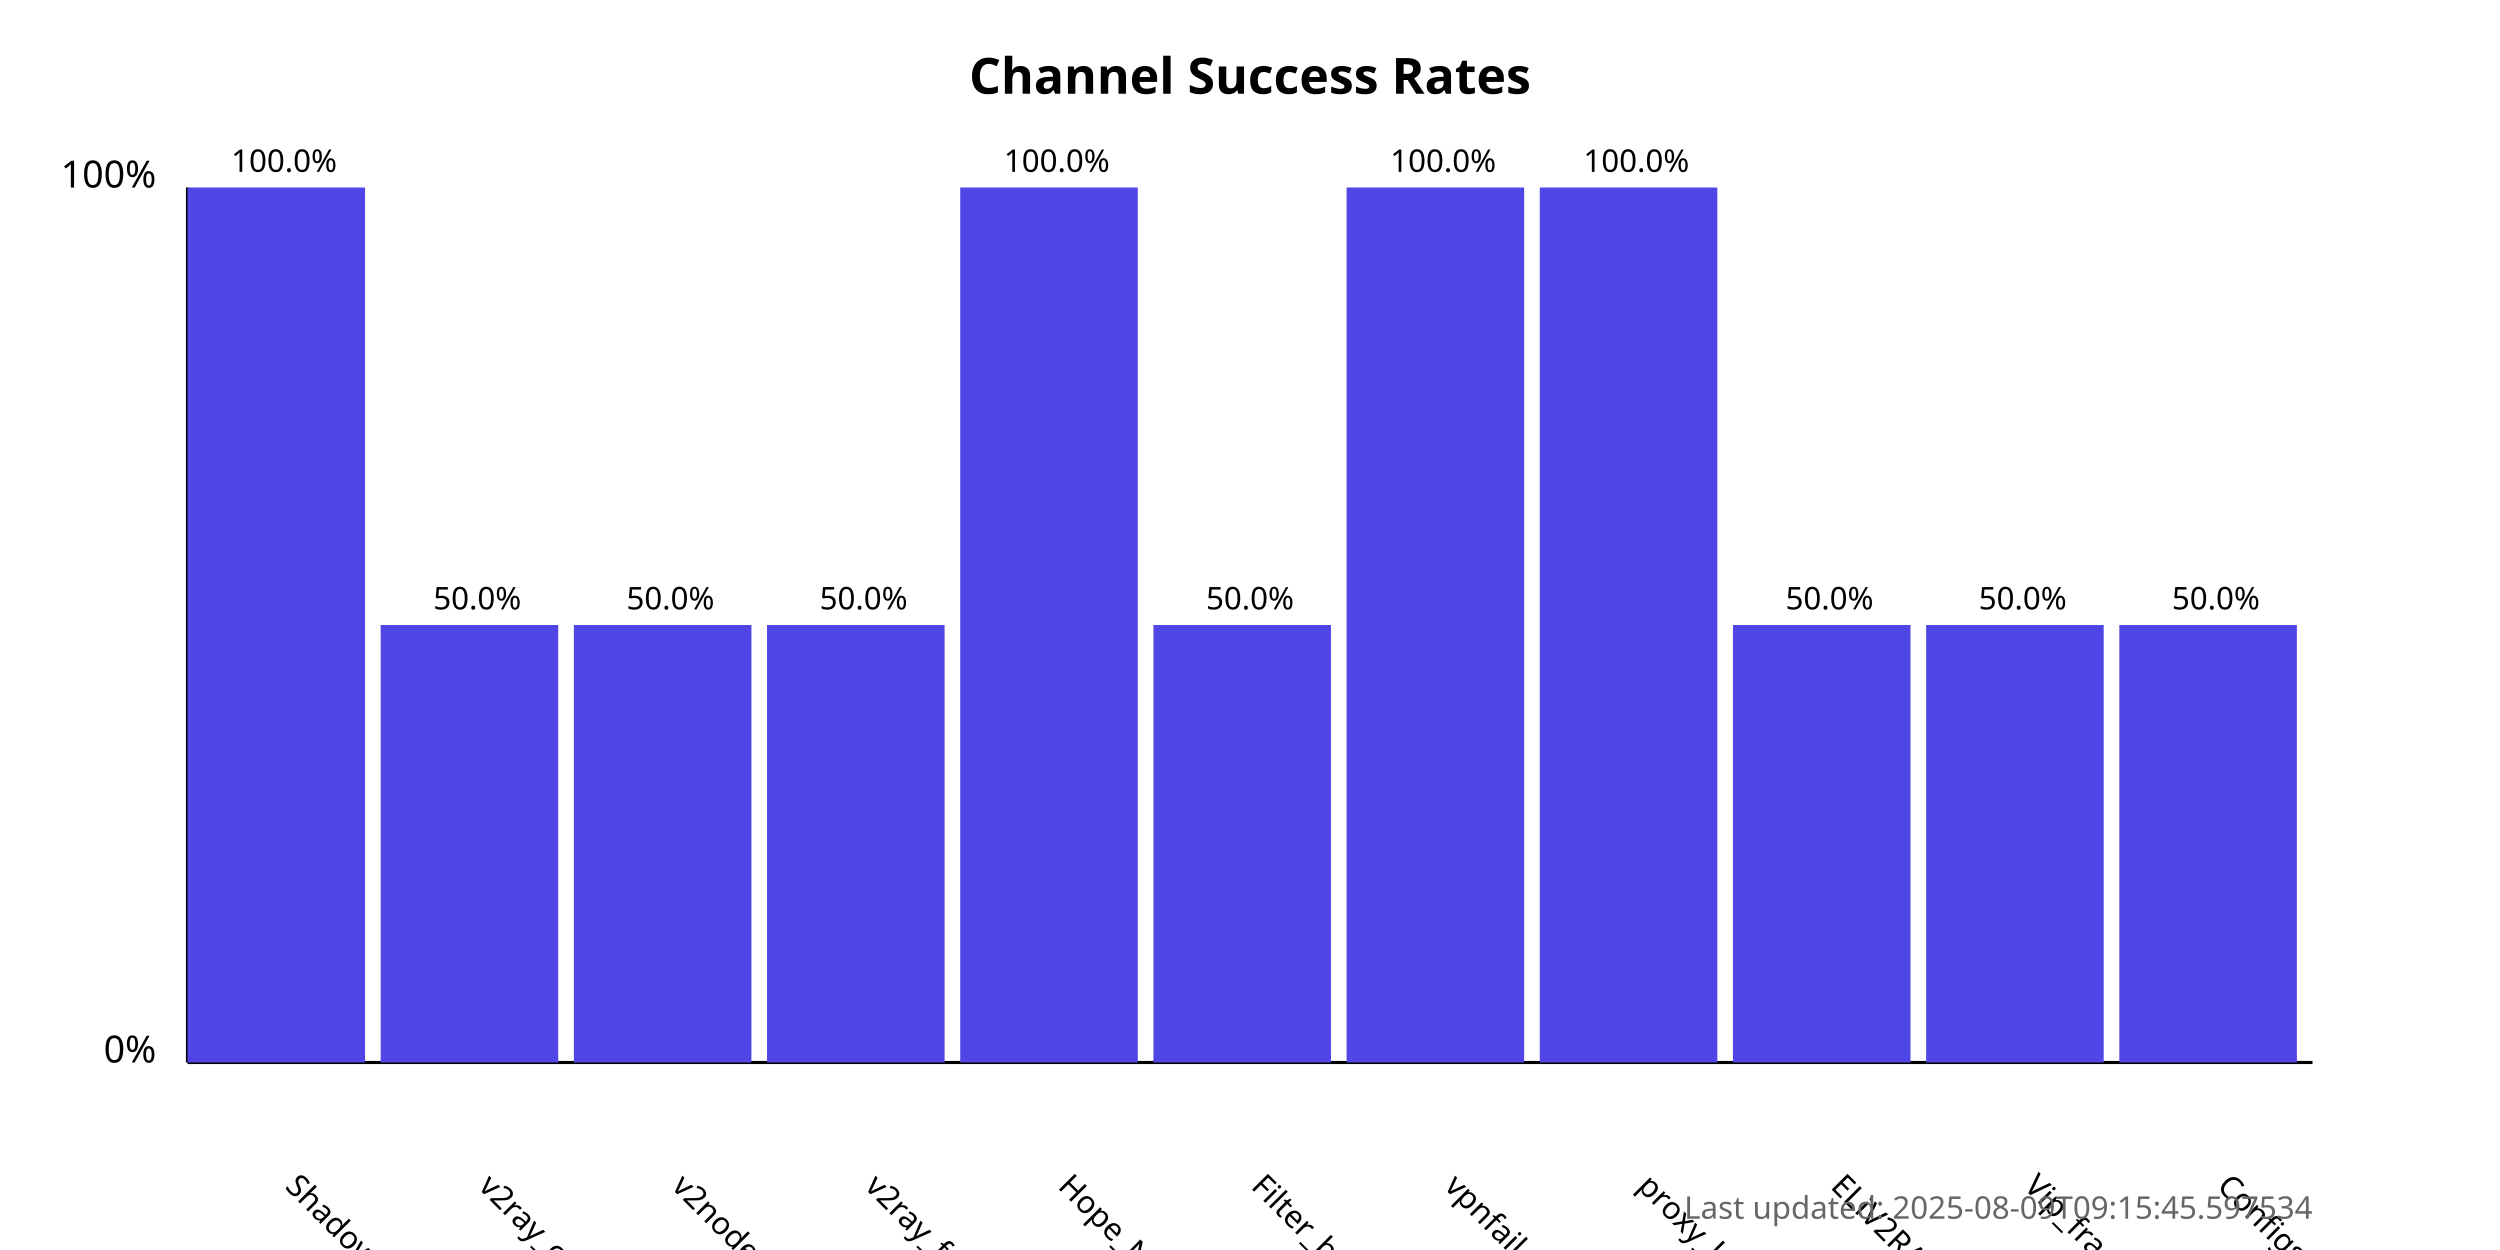
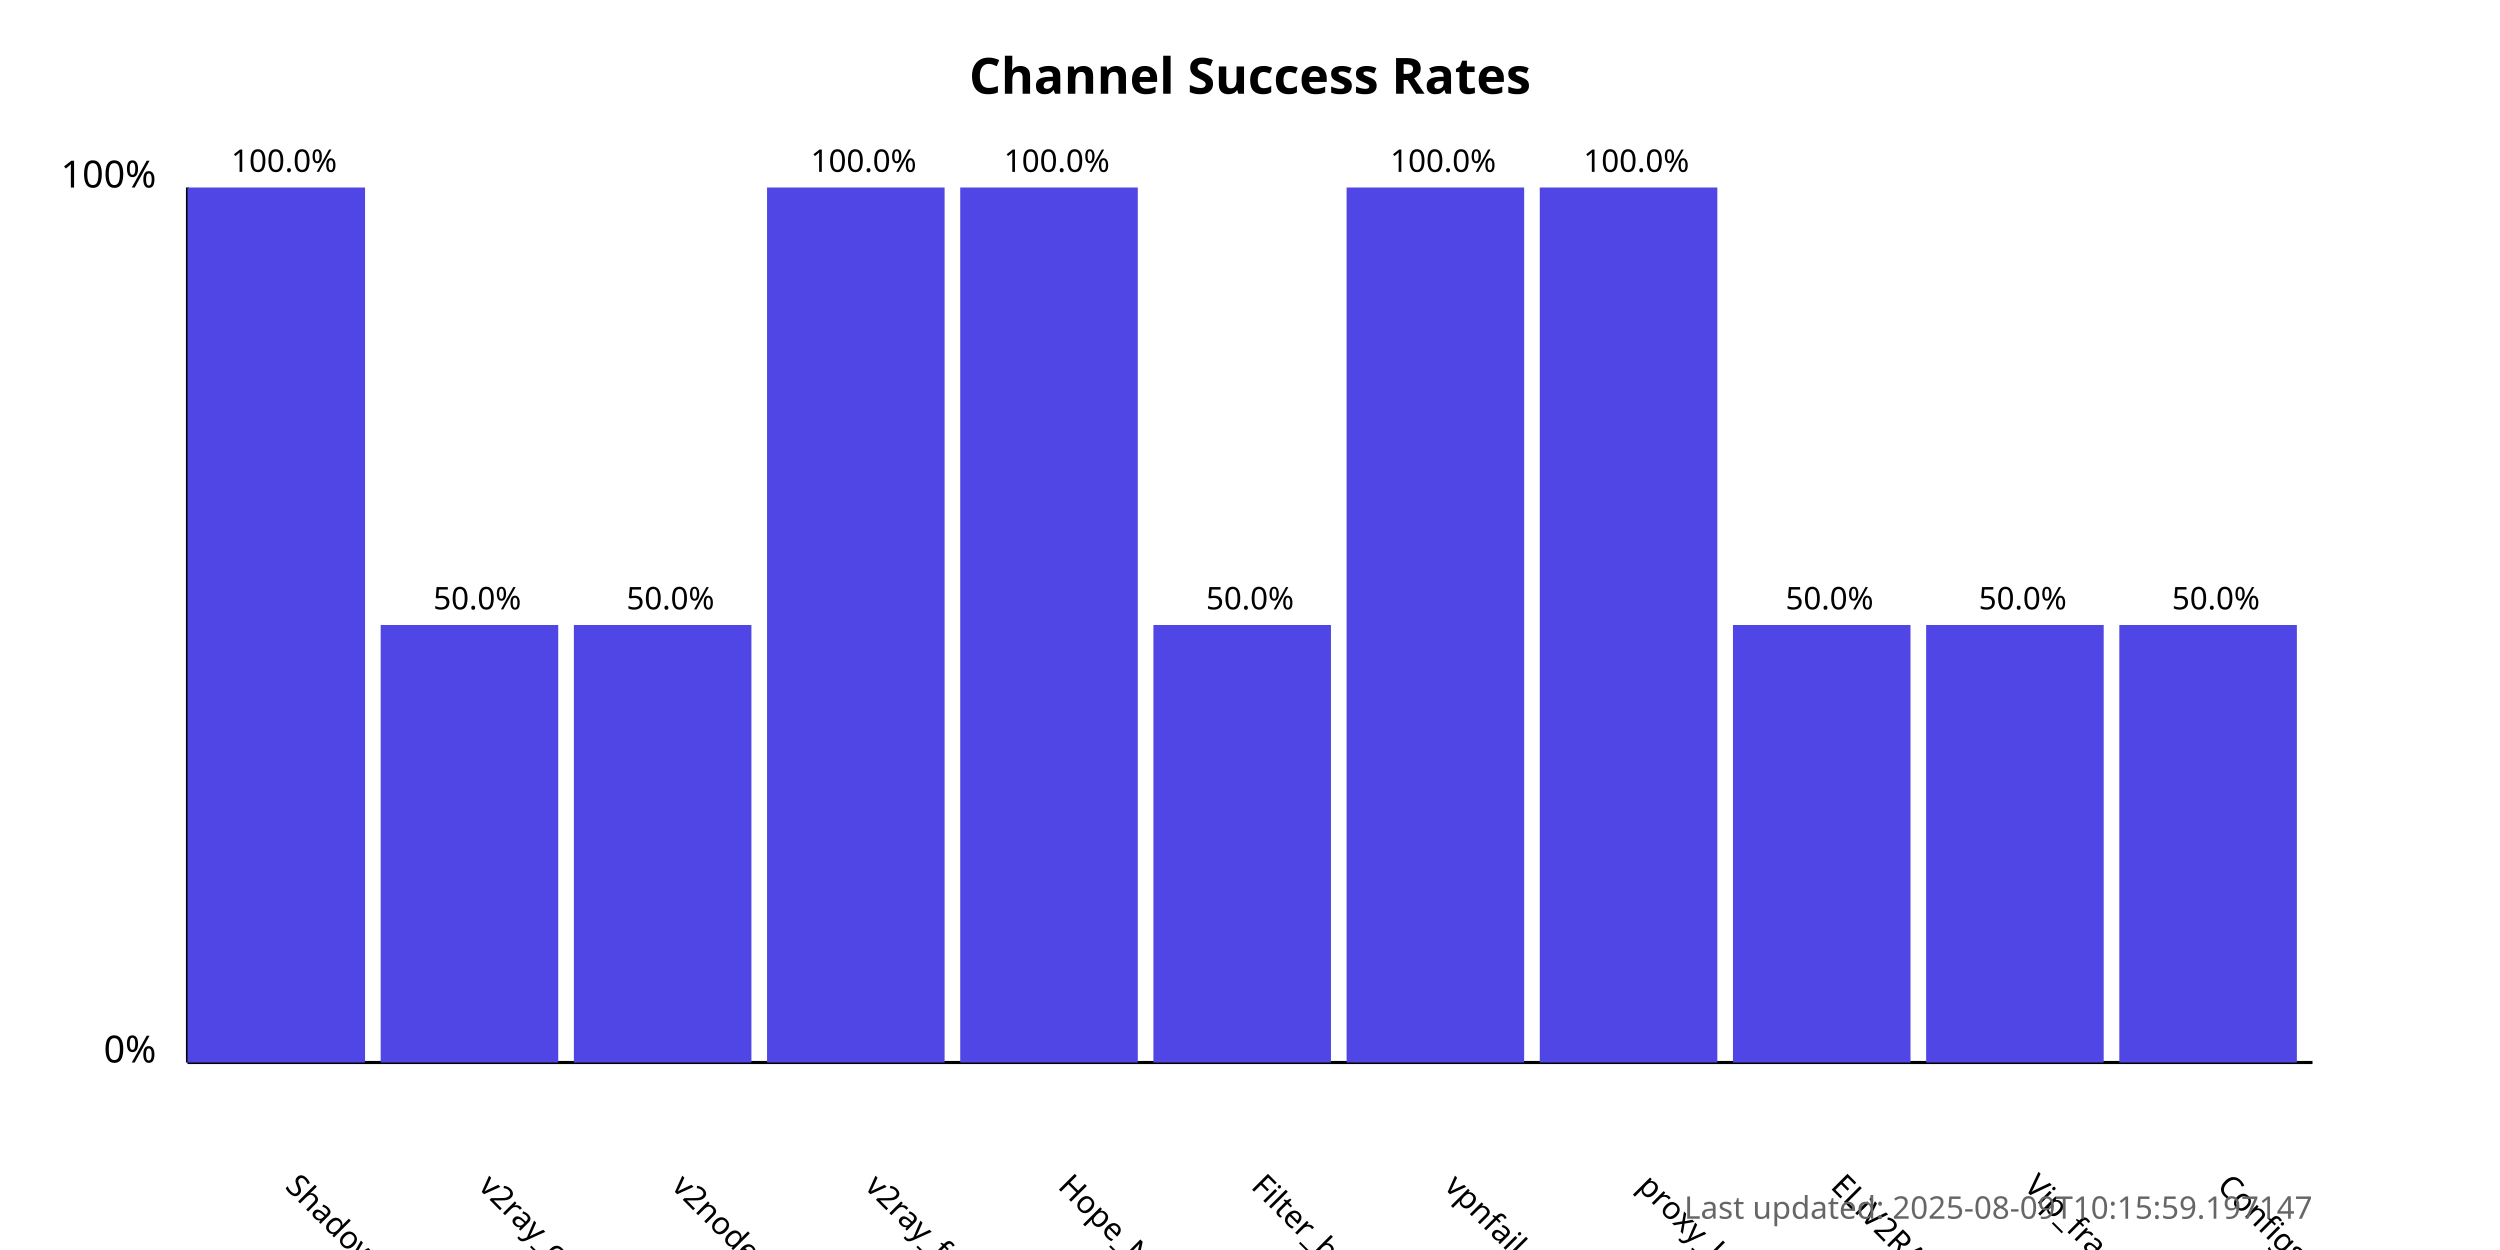
<svg xmlns="http://www.w3.org/2000/svg" width="800" height="400">
  <style>
            .chart-title { font: bold 16px sans-serif; }
            .axis-label { font: 12px sans-serif; }
            .tick-label { font: 10px sans-serif; }
            .bar { fill: #4f46e5; }
            .bar:hover { fill: #6366f1; }
            .timestamp { font: 10px sans-serif; fill: #666; }
        </style>
  <text x="400.0" y="30" text-anchor="middle" class="chart-title">
            Channel Success Rates
        </text>
  <line x1="60" y1="340" x2="60" y2="60" stroke="black" stroke-width="1" />
  <line x1="60" y1="340" x2="740" y2="340" stroke="black" stroke-width="1" />
  <text x="50" y="340" text-anchor="end" class="axis-label">0%</text>
  <text x="50" y="60" text-anchor="end" class="axis-label">100%</text>
  <g>
    <rect x="60" y="60.0" width="56.818" height="280.0" class="bar" />
    <text x="90.909" y="380" transform="rotate(45, 90.90909, 380)" text-anchor="start" class="tick-label">
                ShadowProxy66
            </text>
    <text x="90.909" y="55.0" text-anchor="middle" class="tick-label">
                100.0%
            </text>
  </g>
  <g>
    <rect x="121.818" y="200.0" width="56.818" height="140.0" class="bar" />
    <text x="152.727" y="380" transform="rotate(45, 152.7273, 380)" text-anchor="start" class="tick-label">
                v2ray_configs_pool
            </text>
    <text x="152.727" y="195.0" text-anchor="middle" class="tick-label">
                50.0%
            </text>
  </g>
  <g>
    <rect x="183.636" y="200.0" width="56.818" height="140.0" class="bar" />
    <text x="214.545" y="380" transform="rotate(45, 214.5455, 380)" text-anchor="start" class="tick-label">
                v2nodes
            </text>
    <text x="214.545" y="195.0" text-anchor="middle" class="tick-label">
                50.0%
            </text>
  </g>
  <g>
-     <rect x="245.455" y="200.0" width="56.818" height="140.0" class="bar" />
+     <rect x="245.455" y="60.0" width="56.818" height="280.0" class="bar" />
    <text x="276.364" y="380" transform="rotate(45, 276.3636, 380)" text-anchor="start" class="tick-label">
                v2ray_free_conf
            </text>
-     <text x="276.364" y="195.0" text-anchor="middle" class="tick-label">
-                 50.0%
+     <text x="276.364" y="55.0" text-anchor="middle" class="tick-label">
+                 100.0%
            </text>
  </g>
  <g>
    <rect x="307.273" y="60.0" width="56.818" height="280.0" class="bar" />
    <text x="338.182" y="380" transform="rotate(45, 338.1818, 380)" text-anchor="start" class="tick-label">
                Hope_Net
            </text>
    <text x="338.182" y="55.0" text-anchor="middle" class="tick-label">
                100.0%
            </text>
  </g>
  <g>
    <rect x="369.091" y="200.0" width="56.818" height="140.0" class="bar" />
    <text x="400.0" y="380" transform="rotate(45, 400.0, 380)" text-anchor="start" class="tick-label">
                Filter_breaker
            </text>
    <text x="400.0" y="195.0" text-anchor="middle" class="tick-label">
                50.0%
            </text>
  </g>
  <g>
    <rect x="430.909" y="60.0" width="56.818" height="280.0" class="bar" />
    <text x="461.818" y="380" transform="rotate(45, 461.8182, 380)" text-anchor="start" class="tick-label">
                vpnfail_vless
            </text>
    <text x="461.818" y="55.0" text-anchor="middle" class="tick-label">
                100.0%
            </text>
  </g>
  <g>
    <rect x="492.727" y="60.0" width="56.818" height="280.0" class="bar" />
    <text x="523.636" y="380" transform="rotate(45, 523.6364, 380)" text-anchor="start" class="tick-label">
                proxy_kafee
            </text>
    <text x="523.636" y="55.0" text-anchor="middle" class="tick-label">
                100.0%
            </text>
  </g>
  <g>
    <rect x="554.545" y="200.0" width="56.818" height="140.0" class="bar" />
    <text x="585.455" y="380" transform="rotate(45, 585.4545, 380)" text-anchor="start" class="tick-label">
                ELiV2RAY
            </text>
    <text x="585.455" y="195.0" text-anchor="middle" class="tick-label">
                50.0%
            </text>
  </g>
  <g>
    <rect x="616.364" y="200.0" width="56.818" height="140.0" class="bar" />
    <text x="647.273" y="380" transform="rotate(45, 647.2727, 380)" text-anchor="start" class="tick-label">
                Vip_fragment_v2ray
            </text>
    <text x="647.273" y="195.0" text-anchor="middle" class="tick-label">
                50.0%
            </text>
  </g>
  <g>
    <rect x="678.182" y="200.0" width="56.818" height="140.0" class="bar" />
    <text x="709.091" y="380" transform="rotate(45, 709.0909, 380)" text-anchor="start" class="tick-label">
                ConfigsHubPlus
            </text>
    <text x="709.091" y="195.0" text-anchor="middle" class="tick-label">
                50.0%
            </text>
  </g>
  <text x="740" y="390" text-anchor="end" class="timestamp">
-             Last updated: 2025-08-09T09:15:45.597534
+             Last updated: 2025-08-09T10:15:59.197147
        </text>
</svg>
